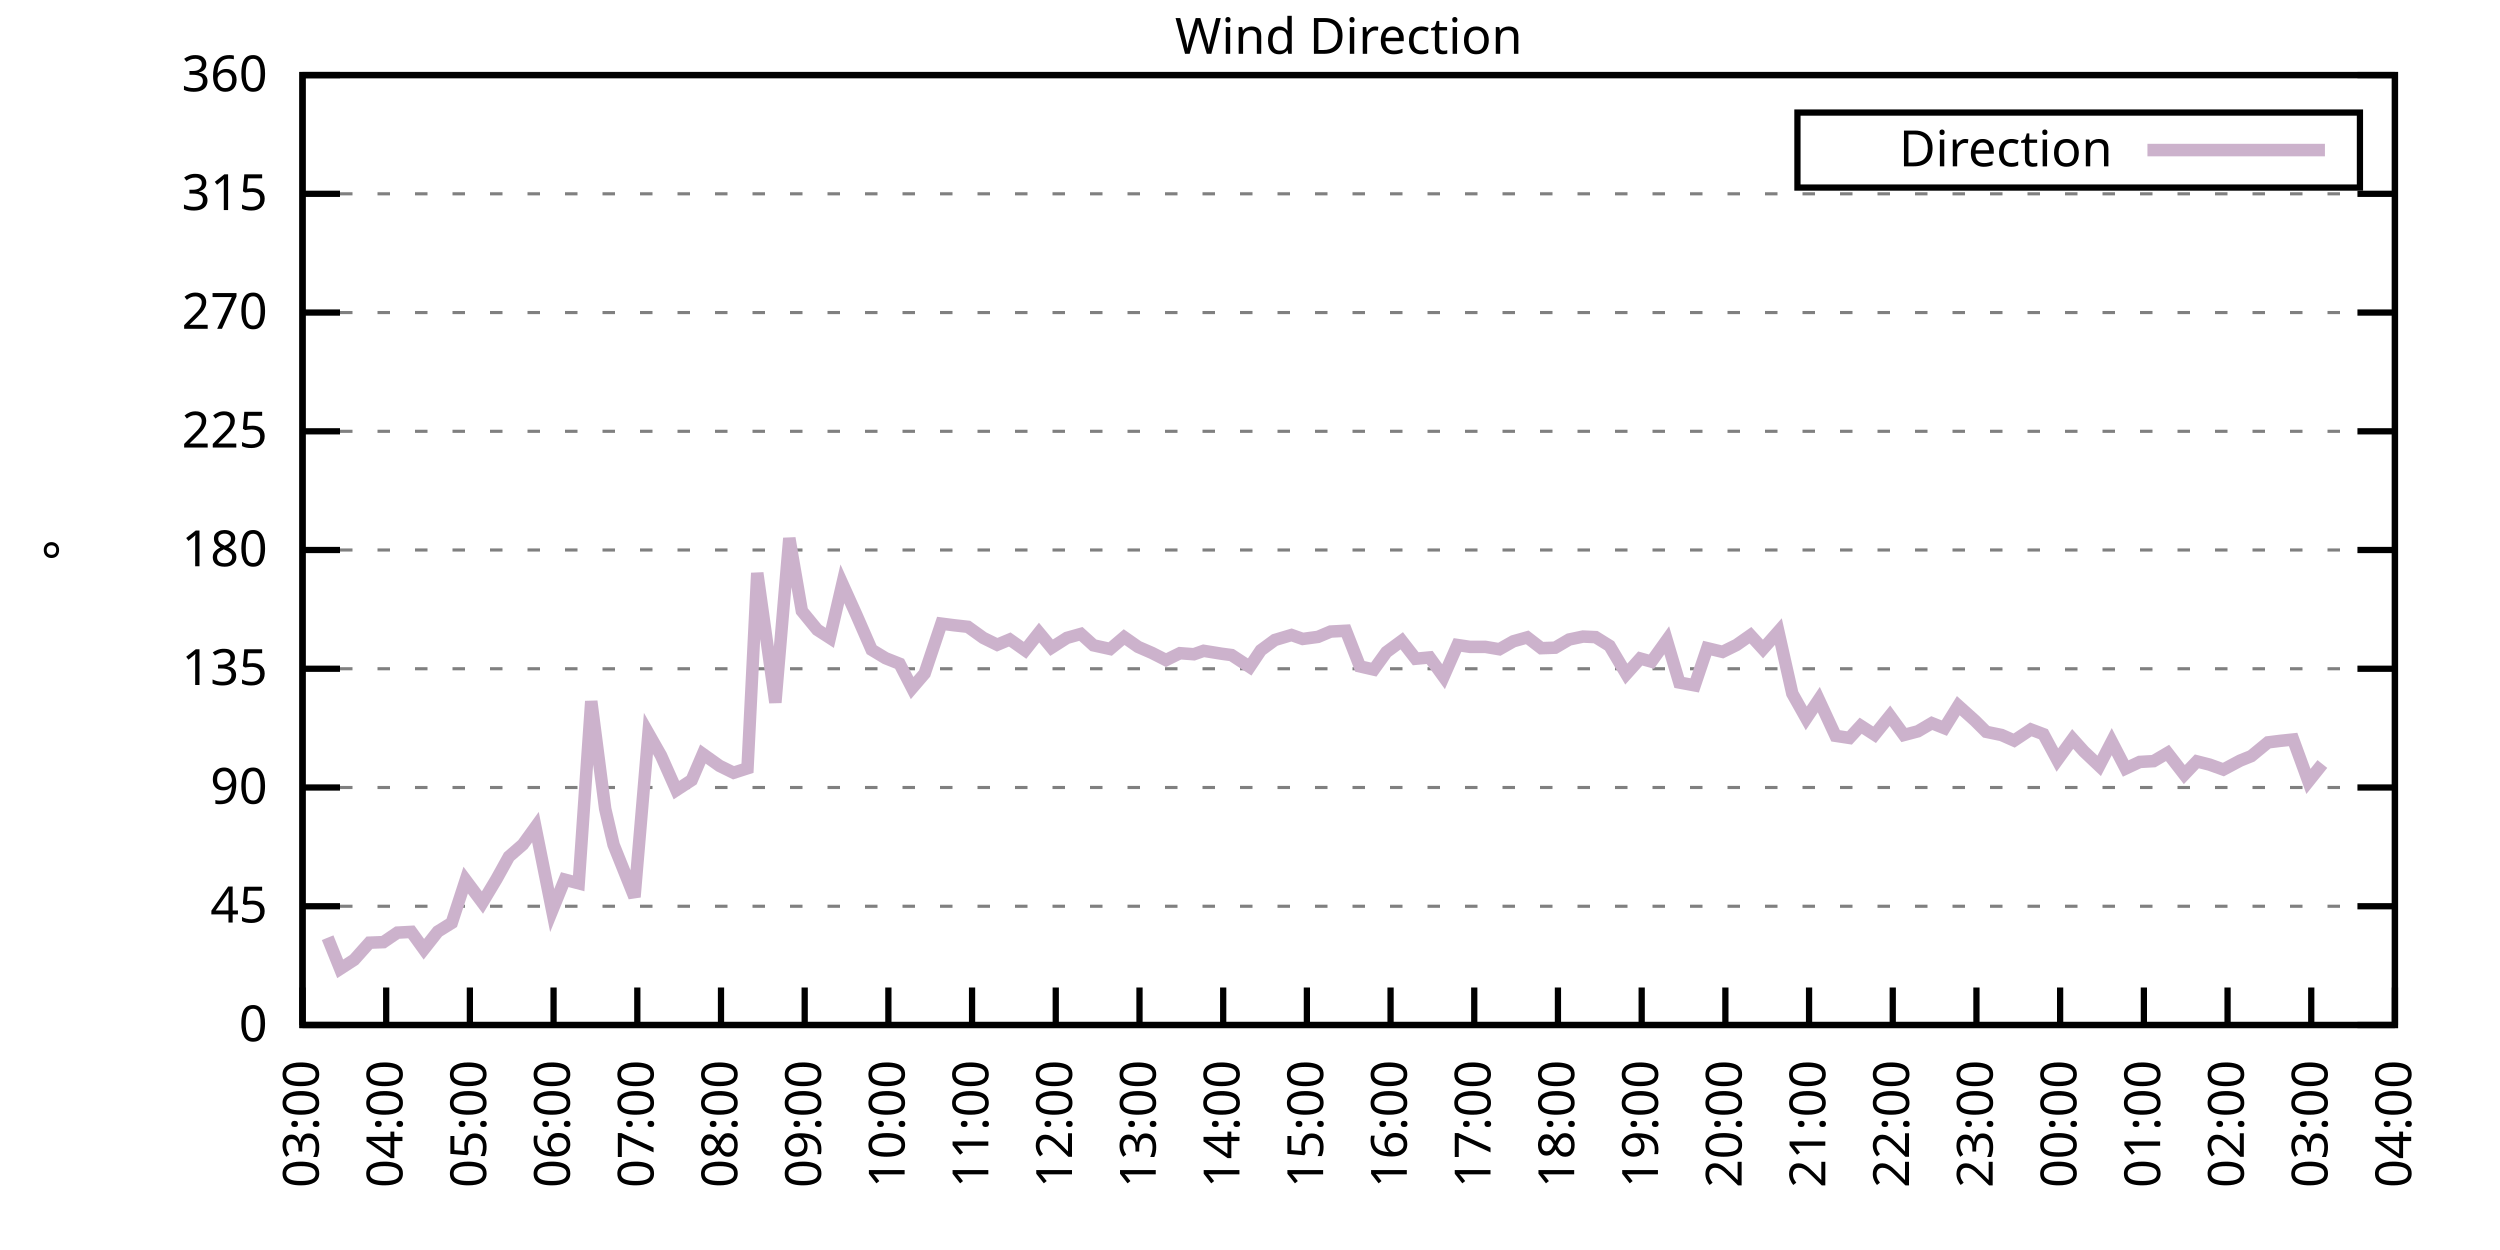
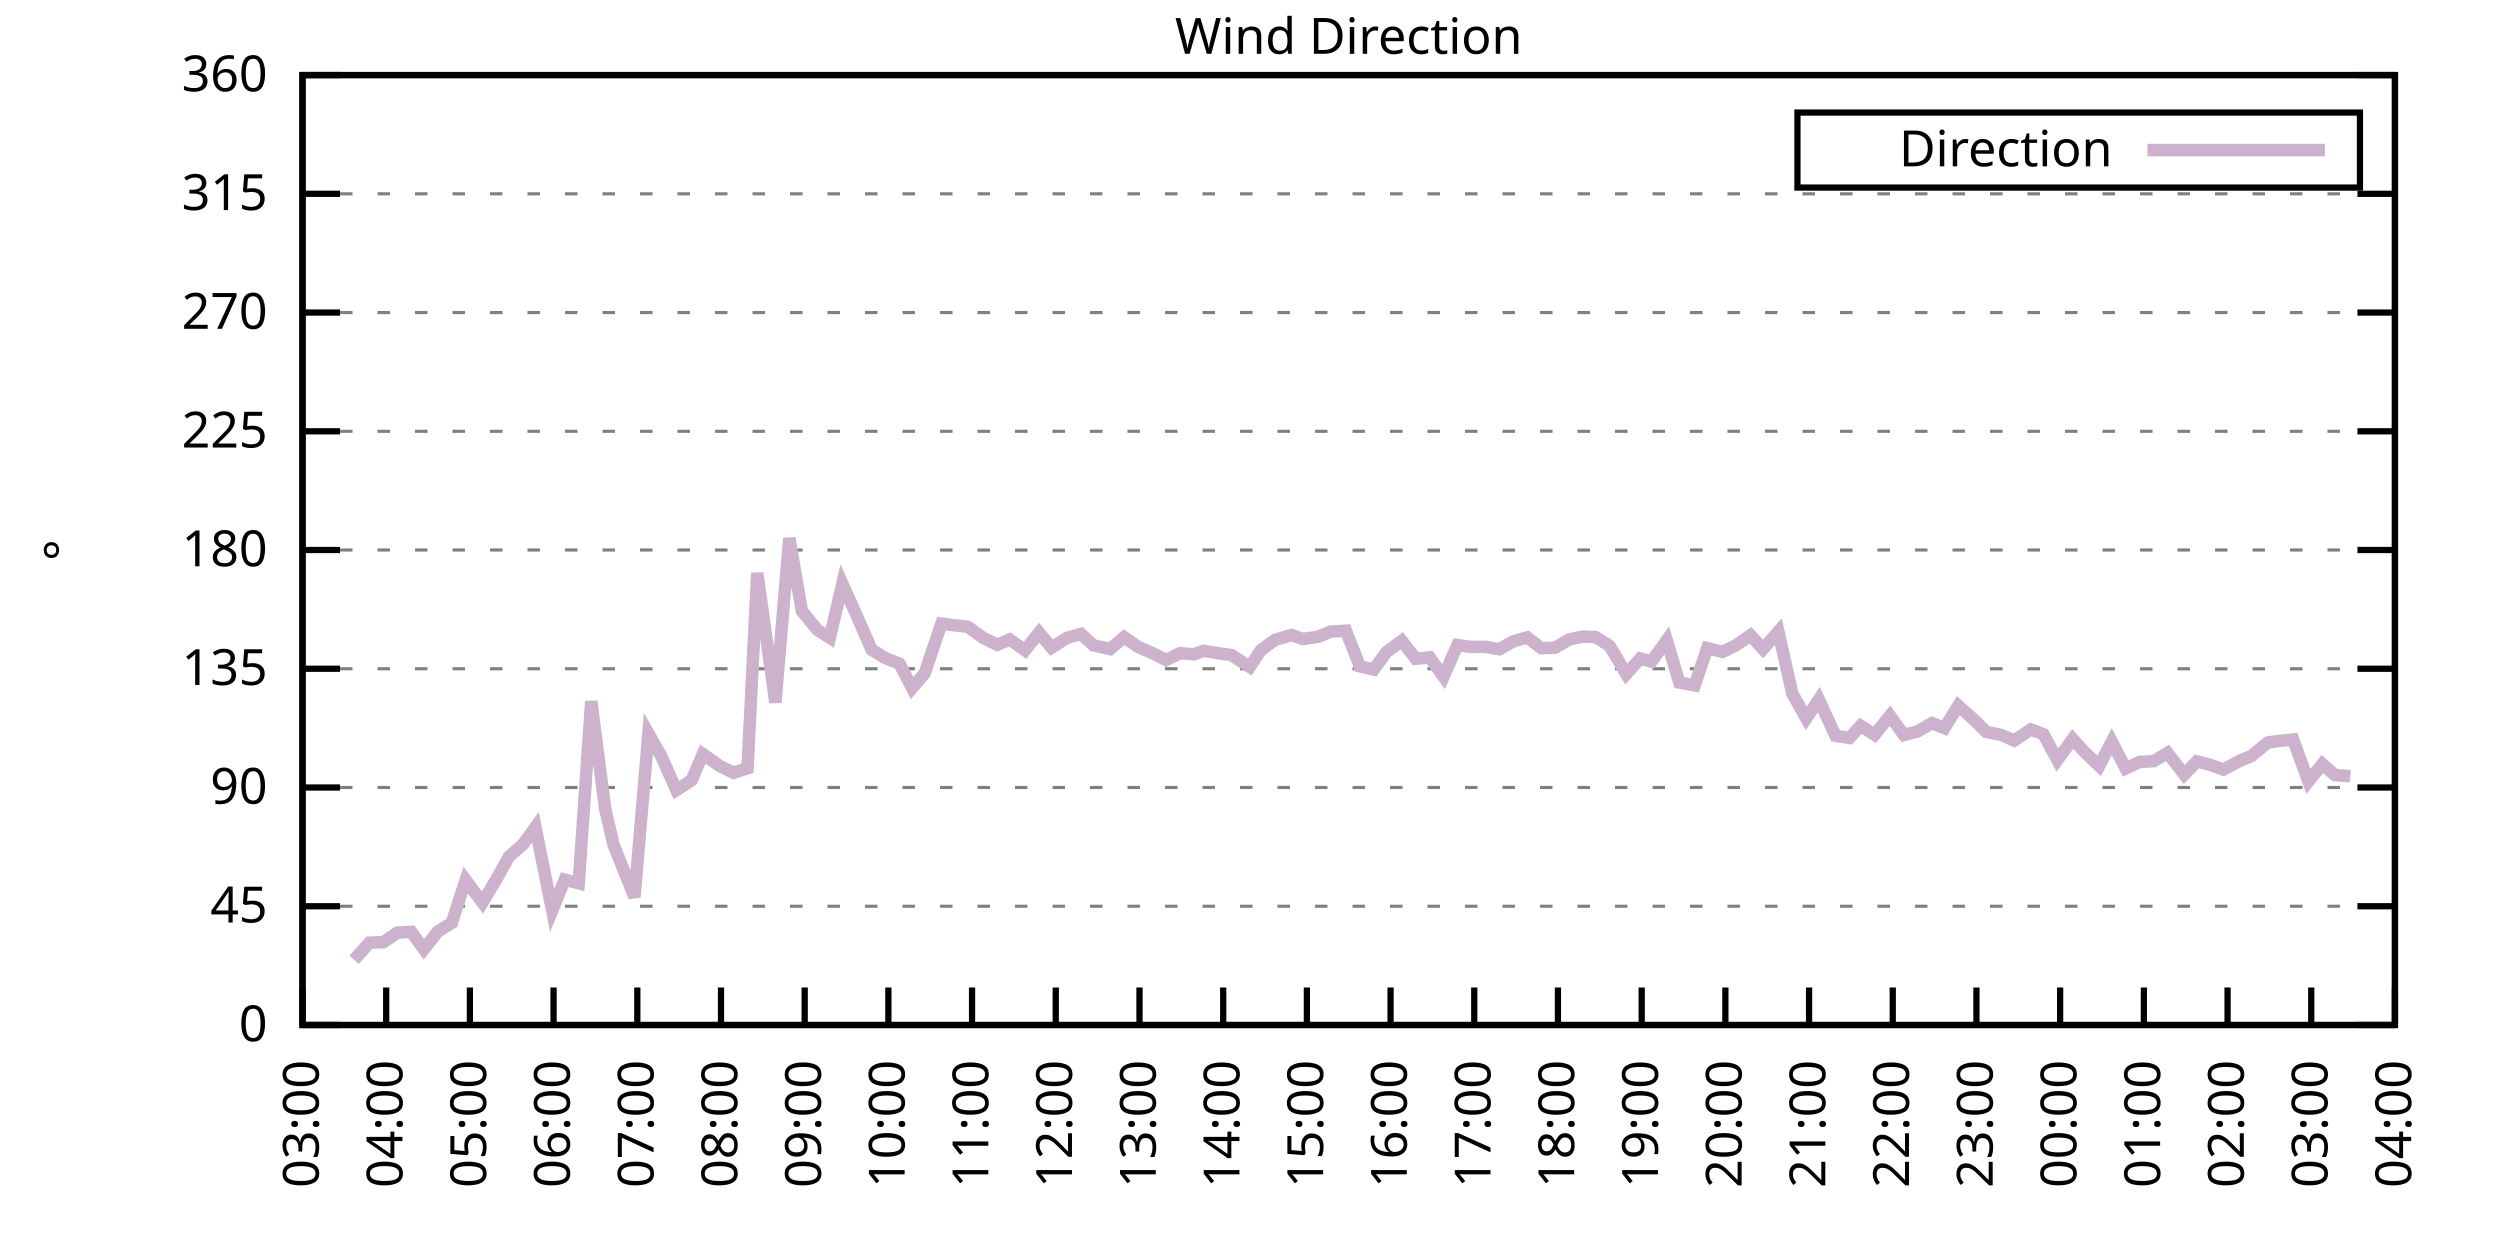
<svg xmlns="http://www.w3.org/2000/svg" xmlns:xlink="http://www.w3.org/1999/xlink" width="400" height="200" viewBox="0 0 400 200">
  <g id="gnuplot_canvas">
    <rect x="0" y="0" width="400" height="200" fill="none" />
    <defs>
      <circle id="gpDot" r="0.5" stroke-width="0.5" stroke="currentColor" />
      <path id="gpPt0" stroke-width="0.333" stroke="currentColor" d="M-1,0 h2 M0,-1 v2" />
      <path id="gpPt1" stroke-width="0.333" stroke="currentColor" d="M-1,-1 L1,1 M1,-1 L-1,1" />
      <path id="gpPt2" stroke-width="0.333" stroke="currentColor" d="M-1,0 L1,0 M0,-1 L0,1 M-1,-1 L1,1 M-1,1 L1,-1" />
      <rect id="gpPt3" stroke-width="0.333" stroke="currentColor" x="-1" y="-1" width="2" height="2" />
      <rect id="gpPt4" stroke-width="0.333" stroke="currentColor" fill="currentColor" x="-1" y="-1" width="2" height="2" />
      <circle id="gpPt5" stroke-width="0.333" stroke="currentColor" cx="0" cy="0" r="1" />
      <use xlink:href="#gpPt5" id="gpPt6" fill="currentColor" stroke="none" />
      <path id="gpPt7" stroke-width="0.333" stroke="currentColor" d="M0,-1.33 L-1.33,0.67 L1.33,0.67 z" />
      <use xlink:href="#gpPt7" id="gpPt8" fill="currentColor" stroke="none" />
      <use xlink:href="#gpPt7" id="gpPt9" stroke="currentColor" transform="rotate(180)" />
      <use xlink:href="#gpPt9" id="gpPt10" fill="currentColor" stroke="none" />
      <use xlink:href="#gpPt3" id="gpPt11" stroke="currentColor" transform="rotate(45)" />
      <use xlink:href="#gpPt11" id="gpPt12" fill="currentColor" stroke="none" />
      <path id="gpPt13" stroke-width="0.333" stroke="currentColor" d="M0,1.330 L1.265,0.411 L0.782,-1.067 L-0.782,-1.076 L-1.265,0.411 z" />
      <use xlink:href="#gpPt13" id="gpPt14" fill="currentColor" stroke="none" />
      <filter id="textbox" filterUnits="objectBoundingBox" x="0" y="0" height="1" width="1">
        <feFlood flood-color="white" flood-opacity="1" result="bgnd" />
        <feComposite in="SourceGraphic" in2="bgnd" operator="atop" />
      </filter>
      <filter id="greybox" filterUnits="objectBoundingBox" x="0" y="0" height="1" width="1">
        <feFlood flood-color="lightgrey" flood-opacity="1" result="grey" />
        <feComposite in="SourceGraphic" in2="grey" operator="atop" />
      </filter>
    </defs>
    <g fill="none" color="white" stroke="currentColor" stroke-width="1.00" stroke-linecap="butt" stroke-linejoin="miter">
</g>
    <g fill="none" color="black" stroke="currentColor" stroke-width="1.00" stroke-linecap="butt" stroke-linejoin="miter">
      <g stroke="none" shape-rendering="crispEdges">
        <polygon fill="rgb(255, 255, 255)" points="48.40,164.00 383.18,164.00 383.18,12.02 48.40,12.02 " />
      </g>
    </g>
    <g fill="none" color="black" stroke="currentColor" stroke-width="1.00" stroke-linecap="butt" stroke-linejoin="miter">
</g>
    <g fill="none" color="black" stroke="black" stroke-width="0.50" stroke-linecap="butt" stroke-linejoin="miter">
</g>
    <g fill="none" color="gray" stroke="currentColor" stroke-width="0.50" stroke-linecap="butt" stroke-linejoin="miter">
      <path stroke="gray" stroke-dasharray="2,4" class="gridline" d="M48.40,164.00 L383.19,164.00  " />
    </g>
    <g fill="none" color="gray" stroke="gray" stroke-width="1.00" stroke-linecap="butt" stroke-linejoin="miter">
</g>
    <g fill="none" color="black" stroke="currentColor" stroke-width="1.00" stroke-linecap="butt" stroke-linejoin="miter">
      <path stroke="black" d="M48.40,164.00 L54.40,164.00 M383.19,164.00 L377.19,164.00  " />
      <g transform="translate(42.80,166.60)" stroke="none" fill="black" font-family="Sans" font-size="8.00" text-anchor="end">
        <text>
          <tspan font-family="Sans"> 0</tspan>
        </text>
      </g>
    </g>
    <g fill="none" color="black" stroke="currentColor" stroke-width="1.00" stroke-linecap="butt" stroke-linejoin="miter">
</g>
    <g fill="none" color="black" stroke="black" stroke-width="0.50" stroke-linecap="butt" stroke-linejoin="miter">
</g>
    <g fill="none" color="gray" stroke="currentColor" stroke-width="0.50" stroke-linecap="butt" stroke-linejoin="miter">
      <path stroke="gray" stroke-dasharray="2,4" class="gridline" d="M48.40,145.00 L383.19,145.00  " />
    </g>
    <g fill="none" color="gray" stroke="gray" stroke-width="1.00" stroke-linecap="butt" stroke-linejoin="miter">
</g>
    <g fill="none" color="black" stroke="currentColor" stroke-width="1.00" stroke-linecap="butt" stroke-linejoin="miter">
      <path stroke="black" d="M48.40,145.00 L54.40,145.00 M383.19,145.00 L377.19,145.00  " />
      <g transform="translate(42.80,147.60)" stroke="none" fill="black" font-family="Sans" font-size="8.00" text-anchor="end">
        <text>
          <tspan font-family="Sans"> 45</tspan>
        </text>
      </g>
    </g>
    <g fill="none" color="black" stroke="currentColor" stroke-width="1.00" stroke-linecap="butt" stroke-linejoin="miter">
</g>
    <g fill="none" color="black" stroke="black" stroke-width="0.50" stroke-linecap="butt" stroke-linejoin="miter">
</g>
    <g fill="none" color="gray" stroke="currentColor" stroke-width="0.50" stroke-linecap="butt" stroke-linejoin="miter">
      <path stroke="gray" stroke-dasharray="2,4" class="gridline" d="M48.40,126.00 L383.19,126.00  " />
    </g>
    <g fill="none" color="gray" stroke="gray" stroke-width="1.00" stroke-linecap="butt" stroke-linejoin="miter">
</g>
    <g fill="none" color="black" stroke="currentColor" stroke-width="1.00" stroke-linecap="butt" stroke-linejoin="miter">
      <path stroke="black" d="M48.40,126.00 L54.40,126.00 M383.19,126.00 L377.19,126.00  " />
      <g transform="translate(42.80,128.60)" stroke="none" fill="black" font-family="Sans" font-size="8.00" text-anchor="end">
        <text>
          <tspan font-family="Sans"> 90</tspan>
        </text>
      </g>
    </g>
    <g fill="none" color="black" stroke="currentColor" stroke-width="1.00" stroke-linecap="butt" stroke-linejoin="miter">
</g>
    <g fill="none" color="black" stroke="black" stroke-width="0.50" stroke-linecap="butt" stroke-linejoin="miter">
</g>
    <g fill="none" color="gray" stroke="currentColor" stroke-width="0.50" stroke-linecap="butt" stroke-linejoin="miter">
      <path stroke="gray" stroke-dasharray="2,4" class="gridline" d="M48.40,107.00 L383.19,107.00  " />
    </g>
    <g fill="none" color="gray" stroke="gray" stroke-width="1.00" stroke-linecap="butt" stroke-linejoin="miter">
</g>
    <g fill="none" color="black" stroke="currentColor" stroke-width="1.00" stroke-linecap="butt" stroke-linejoin="miter">
      <path stroke="black" d="M48.40,107.00 L54.40,107.00 M383.19,107.00 L377.19,107.00  " />
      <g transform="translate(42.80,109.60)" stroke="none" fill="black" font-family="Sans" font-size="8.00" text-anchor="end">
        <text>
          <tspan font-family="Sans"> 135</tspan>
        </text>
      </g>
    </g>
    <g fill="none" color="black" stroke="currentColor" stroke-width="1.00" stroke-linecap="butt" stroke-linejoin="miter">
</g>
    <g fill="none" color="black" stroke="black" stroke-width="0.50" stroke-linecap="butt" stroke-linejoin="miter">
</g>
    <g fill="none" color="gray" stroke="currentColor" stroke-width="0.50" stroke-linecap="butt" stroke-linejoin="miter">
      <path stroke="gray" stroke-dasharray="2,4" class="gridline" d="M48.40,88.00 L383.19,88.00  " />
    </g>
    <g fill="none" color="gray" stroke="gray" stroke-width="1.00" stroke-linecap="butt" stroke-linejoin="miter">
</g>
    <g fill="none" color="black" stroke="currentColor" stroke-width="1.00" stroke-linecap="butt" stroke-linejoin="miter">
      <path stroke="black" d="M48.40,88.00 L54.40,88.00 M383.19,88.00 L377.19,88.00  " />
      <g transform="translate(42.80,90.60)" stroke="none" fill="black" font-family="Sans" font-size="8.00" text-anchor="end">
        <text>
          <tspan font-family="Sans"> 180</tspan>
        </text>
      </g>
    </g>
    <g fill="none" color="black" stroke="currentColor" stroke-width="1.00" stroke-linecap="butt" stroke-linejoin="miter">
</g>
    <g fill="none" color="black" stroke="black" stroke-width="0.50" stroke-linecap="butt" stroke-linejoin="miter">
</g>
    <g fill="none" color="gray" stroke="currentColor" stroke-width="0.50" stroke-linecap="butt" stroke-linejoin="miter">
      <path stroke="gray" stroke-dasharray="2,4" class="gridline" d="M48.40,69.01 L383.19,69.01  " />
    </g>
    <g fill="none" color="gray" stroke="gray" stroke-width="1.00" stroke-linecap="butt" stroke-linejoin="miter">
</g>
    <g fill="none" color="black" stroke="currentColor" stroke-width="1.00" stroke-linecap="butt" stroke-linejoin="miter">
      <path stroke="black" d="M48.40,69.01 L54.40,69.01 M383.19,69.01 L377.19,69.01  " />
      <g transform="translate(42.80,71.61)" stroke="none" fill="black" font-family="Sans" font-size="8.00" text-anchor="end">
        <text>
          <tspan font-family="Sans"> 225</tspan>
        </text>
      </g>
    </g>
    <g fill="none" color="black" stroke="currentColor" stroke-width="1.00" stroke-linecap="butt" stroke-linejoin="miter">
</g>
    <g fill="none" color="black" stroke="black" stroke-width="0.50" stroke-linecap="butt" stroke-linejoin="miter">
</g>
    <g fill="none" color="gray" stroke="currentColor" stroke-width="0.50" stroke-linecap="butt" stroke-linejoin="miter">
      <path stroke="gray" stroke-dasharray="2,4" class="gridline" d="M48.40,50.01 L383.19,50.01  " />
    </g>
    <g fill="none" color="gray" stroke="gray" stroke-width="1.00" stroke-linecap="butt" stroke-linejoin="miter">
</g>
    <g fill="none" color="black" stroke="currentColor" stroke-width="1.00" stroke-linecap="butt" stroke-linejoin="miter">
      <path stroke="black" d="M48.40,50.01 L54.40,50.01 M383.19,50.01 L377.19,50.01  " />
      <g transform="translate(42.80,52.61)" stroke="none" fill="black" font-family="Sans" font-size="8.00" text-anchor="end">
        <text>
          <tspan font-family="Sans"> 270</tspan>
        </text>
      </g>
    </g>
    <g fill="none" color="black" stroke="currentColor" stroke-width="1.00" stroke-linecap="butt" stroke-linejoin="miter">
</g>
    <g fill="none" color="black" stroke="black" stroke-width="0.50" stroke-linecap="butt" stroke-linejoin="miter">
</g>
    <g fill="none" color="gray" stroke="currentColor" stroke-width="0.50" stroke-linecap="butt" stroke-linejoin="miter">
      <path stroke="gray" stroke-dasharray="2,4" class="gridline" d="M48.40,31.01 L383.19,31.01  " />
    </g>
    <g fill="none" color="gray" stroke="gray" stroke-width="1.00" stroke-linecap="butt" stroke-linejoin="miter">
</g>
    <g fill="none" color="black" stroke="currentColor" stroke-width="1.00" stroke-linecap="butt" stroke-linejoin="miter">
      <path stroke="black" d="M48.40,31.01 L54.40,31.01 M383.19,31.01 L377.19,31.01  " />
      <g transform="translate(42.80,33.61)" stroke="none" fill="black" font-family="Sans" font-size="8.00" text-anchor="end">
        <text>
          <tspan font-family="Sans"> 315</tspan>
        </text>
      </g>
    </g>
    <g fill="none" color="black" stroke="currentColor" stroke-width="1.00" stroke-linecap="butt" stroke-linejoin="miter">
</g>
    <g fill="none" color="black" stroke="black" stroke-width="0.50" stroke-linecap="butt" stroke-linejoin="miter">
</g>
    <g fill="none" color="gray" stroke="currentColor" stroke-width="0.50" stroke-linecap="butt" stroke-linejoin="miter">
      <path stroke="gray" stroke-dasharray="2,4" class="gridline" d="M48.40,12.01 L383.19,12.01  " />
    </g>
    <g fill="none" color="gray" stroke="gray" stroke-width="1.00" stroke-linecap="butt" stroke-linejoin="miter">
</g>
    <g fill="none" color="black" stroke="currentColor" stroke-width="1.00" stroke-linecap="butt" stroke-linejoin="miter">
      <path stroke="black" d="M48.40,12.01 L54.40,12.01 M383.19,12.01 L377.19,12.01  " />
      <g transform="translate(42.80,14.61)" stroke="none" fill="black" font-family="Sans" font-size="8.00" text-anchor="end">
        <text>
          <tspan font-family="Sans"> 360</tspan>
        </text>
      </g>
    </g>
    <g fill="none" color="black" stroke="currentColor" stroke-width="1.00" stroke-linecap="butt" stroke-linejoin="miter">
      <path stroke="black" d="M48.40,164.00 L48.40,158.00  " />
      <g transform="translate(51.00,169.60) rotate(270.00)" stroke="none" fill="black" font-family="Sans" font-size="8.00" text-anchor="end">
        <text>
          <tspan font-family="Sans">03:00</tspan>
        </text>
      </g>
    </g>
    <g fill="none" color="black" stroke="currentColor" stroke-width="1.00" stroke-linecap="butt" stroke-linejoin="miter">
      <path stroke="black" d="M61.79,164.00 L61.79,158.00  " />
      <g transform="translate(64.39,169.60) rotate(270.00)" stroke="none" fill="black" font-family="Sans" font-size="8.00" text-anchor="end">
        <text>
          <tspan font-family="Sans">04:00</tspan>
        </text>
      </g>
    </g>
    <g fill="none" color="black" stroke="currentColor" stroke-width="1.00" stroke-linecap="butt" stroke-linejoin="miter">
      <path stroke="black" d="M75.18,164.00 L75.18,158.00  " />
      <g transform="translate(77.78,169.60) rotate(270.00)" stroke="none" fill="black" font-family="Sans" font-size="8.00" text-anchor="end">
        <text>
          <tspan font-family="Sans">05:00</tspan>
        </text>
      </g>
    </g>
    <g fill="none" color="black" stroke="currentColor" stroke-width="1.00" stroke-linecap="butt" stroke-linejoin="miter">
      <path stroke="black" d="M88.57,164.00 L88.57,158.00  " />
      <g transform="translate(91.17,169.60) rotate(270.00)" stroke="none" fill="black" font-family="Sans" font-size="8.00" text-anchor="end">
        <text>
          <tspan font-family="Sans">06:00</tspan>
        </text>
      </g>
    </g>
    <g fill="none" color="black" stroke="currentColor" stroke-width="1.00" stroke-linecap="butt" stroke-linejoin="miter">
      <path stroke="black" d="M101.97,164.00 L101.97,158.00  " />
      <g transform="translate(104.57,169.60) rotate(270.00)" stroke="none" fill="black" font-family="Sans" font-size="8.00" text-anchor="end">
        <text>
          <tspan font-family="Sans">07:00</tspan>
        </text>
      </g>
    </g>
    <g fill="none" color="black" stroke="currentColor" stroke-width="1.00" stroke-linecap="butt" stroke-linejoin="miter">
      <path stroke="black" d="M115.36,164.00 L115.36,158.00  " />
      <g transform="translate(117.96,169.60) rotate(270.00)" stroke="none" fill="black" font-family="Sans" font-size="8.00" text-anchor="end">
        <text>
          <tspan font-family="Sans">08:00</tspan>
        </text>
      </g>
    </g>
    <g fill="none" color="black" stroke="currentColor" stroke-width="1.00" stroke-linecap="butt" stroke-linejoin="miter">
      <path stroke="black" d="M128.75,164.00 L128.75,158.00  " />
      <g transform="translate(131.35,169.60) rotate(270.00)" stroke="none" fill="black" font-family="Sans" font-size="8.00" text-anchor="end">
        <text>
          <tspan font-family="Sans">09:00</tspan>
        </text>
      </g>
    </g>
    <g fill="none" color="black" stroke="currentColor" stroke-width="1.00" stroke-linecap="butt" stroke-linejoin="miter">
      <path stroke="black" d="M142.14,164.00 L142.14,158.00  " />
      <g transform="translate(144.74,169.60) rotate(270.00)" stroke="none" fill="black" font-family="Sans" font-size="8.00" text-anchor="end">
        <text>
          <tspan font-family="Sans">10:00</tspan>
        </text>
      </g>
    </g>
    <g fill="none" color="black" stroke="currentColor" stroke-width="1.00" stroke-linecap="butt" stroke-linejoin="miter">
      <path stroke="black" d="M155.53,164.00 L155.53,158.00  " />
      <g transform="translate(158.13,169.60) rotate(270.00)" stroke="none" fill="black" font-family="Sans" font-size="8.00" text-anchor="end">
        <text>
          <tspan font-family="Sans">11:00</tspan>
        </text>
      </g>
    </g>
    <g fill="none" color="black" stroke="currentColor" stroke-width="1.00" stroke-linecap="butt" stroke-linejoin="miter">
      <path stroke="black" d="M168.92,164.00 L168.92,158.00  " />
      <g transform="translate(171.52,169.60) rotate(270.00)" stroke="none" fill="black" font-family="Sans" font-size="8.00" text-anchor="end">
        <text>
          <tspan font-family="Sans">12:00</tspan>
        </text>
      </g>
    </g>
    <g fill="none" color="black" stroke="currentColor" stroke-width="1.00" stroke-linecap="butt" stroke-linejoin="miter">
      <path stroke="black" d="M182.32,164.00 L182.32,158.00  " />
      <g transform="translate(184.92,169.60) rotate(270.00)" stroke="none" fill="black" font-family="Sans" font-size="8.00" text-anchor="end">
        <text>
          <tspan font-family="Sans">13:00</tspan>
        </text>
      </g>
    </g>
    <g fill="none" color="black" stroke="currentColor" stroke-width="1.00" stroke-linecap="butt" stroke-linejoin="miter">
      <path stroke="black" d="M195.71,164.00 L195.71,158.00  " />
      <g transform="translate(198.31,169.60) rotate(270.00)" stroke="none" fill="black" font-family="Sans" font-size="8.00" text-anchor="end">
        <text>
          <tspan font-family="Sans">14:00</tspan>
        </text>
      </g>
    </g>
    <g fill="none" color="black" stroke="currentColor" stroke-width="1.00" stroke-linecap="butt" stroke-linejoin="miter">
      <path stroke="black" d="M209.10,164.00 L209.10,158.00  " />
      <g transform="translate(211.70,169.60) rotate(270.00)" stroke="none" fill="black" font-family="Sans" font-size="8.00" text-anchor="end">
        <text>
          <tspan font-family="Sans">15:00</tspan>
        </text>
      </g>
    </g>
    <g fill="none" color="black" stroke="currentColor" stroke-width="1.00" stroke-linecap="butt" stroke-linejoin="miter">
      <path stroke="black" d="M222.49,164.00 L222.49,158.00  " />
      <g transform="translate(225.09,169.60) rotate(270.00)" stroke="none" fill="black" font-family="Sans" font-size="8.00" text-anchor="end">
        <text>
          <tspan font-family="Sans">16:00</tspan>
        </text>
      </g>
    </g>
    <g fill="none" color="black" stroke="currentColor" stroke-width="1.00" stroke-linecap="butt" stroke-linejoin="miter">
      <path stroke="black" d="M235.88,164.00 L235.88,158.00  " />
      <g transform="translate(238.48,169.60) rotate(270.00)" stroke="none" fill="black" font-family="Sans" font-size="8.00" text-anchor="end">
        <text>
          <tspan font-family="Sans">17:00</tspan>
        </text>
      </g>
    </g>
    <g fill="none" color="black" stroke="currentColor" stroke-width="1.00" stroke-linecap="butt" stroke-linejoin="miter">
      <path stroke="black" d="M249.27,164.00 L249.27,158.00  " />
      <g transform="translate(251.87,169.60) rotate(270.00)" stroke="none" fill="black" font-family="Sans" font-size="8.00" text-anchor="end">
        <text>
          <tspan font-family="Sans">18:00</tspan>
        </text>
      </g>
    </g>
    <g fill="none" color="black" stroke="currentColor" stroke-width="1.00" stroke-linecap="butt" stroke-linejoin="miter">
      <path stroke="black" d="M262.67,164.00 L262.67,158.00  " />
      <g transform="translate(265.27,169.60) rotate(270.00)" stroke="none" fill="black" font-family="Sans" font-size="8.00" text-anchor="end">
        <text>
          <tspan font-family="Sans">19:00</tspan>
        </text>
      </g>
    </g>
    <g fill="none" color="black" stroke="currentColor" stroke-width="1.00" stroke-linecap="butt" stroke-linejoin="miter">
      <path stroke="black" d="M276.06,164.00 L276.06,158.00  " />
      <g transform="translate(278.66,169.60) rotate(270.00)" stroke="none" fill="black" font-family="Sans" font-size="8.00" text-anchor="end">
        <text>
          <tspan font-family="Sans">20:00</tspan>
        </text>
      </g>
    </g>
    <g fill="none" color="black" stroke="currentColor" stroke-width="1.00" stroke-linecap="butt" stroke-linejoin="miter">
      <path stroke="black" d="M289.45,164.00 L289.45,158.00  " />
      <g transform="translate(292.05,169.60) rotate(270.00)" stroke="none" fill="black" font-family="Sans" font-size="8.00" text-anchor="end">
        <text>
          <tspan font-family="Sans">21:00</tspan>
        </text>
      </g>
    </g>
    <g fill="none" color="black" stroke="currentColor" stroke-width="1.00" stroke-linecap="butt" stroke-linejoin="miter">
      <path stroke="black" d="M302.84,164.00 L302.84,158.00  " />
      <g transform="translate(305.44,169.60) rotate(270.00)" stroke="none" fill="black" font-family="Sans" font-size="8.00" text-anchor="end">
        <text>
          <tspan font-family="Sans">22:00</tspan>
        </text>
      </g>
    </g>
    <g fill="none" color="black" stroke="currentColor" stroke-width="1.00" stroke-linecap="butt" stroke-linejoin="miter">
      <path stroke="black" d="M316.23,164.00 L316.23,158.00  " />
      <g transform="translate(318.83,169.60) rotate(270.00)" stroke="none" fill="black" font-family="Sans" font-size="8.00" text-anchor="end">
        <text>
          <tspan font-family="Sans">23:00</tspan>
        </text>
      </g>
    </g>
    <g fill="none" color="black" stroke="currentColor" stroke-width="1.00" stroke-linecap="butt" stroke-linejoin="miter">
      <path stroke="black" d="M329.62,164.00 L329.62,158.00  " />
      <g transform="translate(332.22,169.60) rotate(270.00)" stroke="none" fill="black" font-family="Sans" font-size="8.00" text-anchor="end">
        <text>
          <tspan font-family="Sans">00:00</tspan>
        </text>
      </g>
    </g>
    <g fill="none" color="black" stroke="currentColor" stroke-width="1.00" stroke-linecap="butt" stroke-linejoin="miter">
      <path stroke="black" d="M343.02,164.00 L343.02,158.00  " />
      <g transform="translate(345.62,169.60) rotate(270.00)" stroke="none" fill="black" font-family="Sans" font-size="8.00" text-anchor="end">
        <text>
          <tspan font-family="Sans">01:00</tspan>
        </text>
      </g>
    </g>
    <g fill="none" color="black" stroke="currentColor" stroke-width="1.00" stroke-linecap="butt" stroke-linejoin="miter">
      <path stroke="black" d="M356.41,164.00 L356.41,158.00  " />
      <g transform="translate(359.01,169.60) rotate(270.00)" stroke="none" fill="black" font-family="Sans" font-size="8.00" text-anchor="end">
        <text>
          <tspan font-family="Sans">02:00</tspan>
        </text>
      </g>
    </g>
    <g fill="none" color="black" stroke="currentColor" stroke-width="1.00" stroke-linecap="butt" stroke-linejoin="miter">
      <path stroke="black" d="M369.80,164.00 L369.80,158.00  " />
      <g transform="translate(372.40,169.60) rotate(270.00)" stroke="none" fill="black" font-family="Sans" font-size="8.00" text-anchor="end">
        <text>
          <tspan font-family="Sans">03:00</tspan>
        </text>
      </g>
    </g>
    <g fill="none" color="black" stroke="currentColor" stroke-width="1.00" stroke-linecap="butt" stroke-linejoin="miter">
      <path stroke="black" d="M383.19,164.00 L383.19,158.00  " />
      <g transform="translate(385.79,169.60) rotate(270.00)" stroke="none" fill="black" font-family="Sans" font-size="8.00" text-anchor="end">
        <text>
          <tspan font-family="Sans">04:00</tspan>
        </text>
      </g>
    </g>
    <g fill="none" color="black" stroke="currentColor" stroke-width="1.00" stroke-linecap="butt" stroke-linejoin="miter">
</g>
    <g fill="none" color="black" stroke="currentColor" stroke-width="1.00" stroke-linecap="butt" stroke-linejoin="miter">
      <path stroke="black" d="M48.40,12.01 L48.40,164.00 L383.19,164.00 L383.19,12.01 L48.40,12.01 Z  " />
    </g>
    <g fill="none" color="black" stroke="currentColor" stroke-width="1.00" stroke-linecap="butt" stroke-linejoin="miter">
</g>
    <g fill="none" color="black" stroke="currentColor" stroke-width="1.00" stroke-linecap="butt" stroke-linejoin="miter">
      <path stroke="black" d="M287.59,30.01 L287.59,18.01 L377.59,18.01 L377.59,30.01 L287.59,30.01 Z  " />
    </g>
    <g id="Wind_direction_plot_1">
      <g fill="none" color="white" stroke="black" stroke-width="2.00" stroke-linecap="butt" stroke-linejoin="miter">
</g>
      <g fill="none" color="black" stroke="currentColor" stroke-width="2.00" stroke-linecap="butt" stroke-linejoin="miter">
        <g transform="translate(337.99,26.61)" stroke="none" fill="black" font-family="Sans" font-size="8.00" text-anchor="end">
          <text>
            <tspan font-family="Sans">Direction</tspan>
          </text>
        </g>
      </g>
      <g fill="none" color="black" stroke="currentColor" stroke-width="2.00" stroke-linecap="butt" stroke-linejoin="miter">
-         <path stroke="rgb(204, 178, 204)" d="M343.59,24.01 L371.99,24.01 M52.42,150.03 L54.43,155.01 L56.66,153.57 L59.11,150.83 L61.35,150.74 L63.58,149.22   L65.81,149.10 L67.82,151.88 L70.05,149.05 L72.28,147.66 L74.51,140.82 L77.19,144.41 L79.42,140.69 L81.43,137.06   L83.66,135.12 L85.67,132.34 L88.35,145.68 L90.36,140.74 L92.59,141.33 L94.60,112.20 L96.83,129.42 L98.17,135.16   L101.52,143.52 L103.75,117.35 L105.76,120.89 L108.22,126.42 L110.67,124.82 L112.46,120.64 L115.13,122.54 L117.37,123.64   L119.60,122.92 L121.16,91.68 L124.06,112.41 L126.29,86.11 L128.30,97.76 L130.76,100.76 L132.77,102.06 L134.78,93.41   L137.01,98.35 L139.46,103.96 L141.69,105.31 L143.93,106.20 L145.94,110.09 L147.94,107.76 L150.62,99.78 L152.63,100.04   L154.86,100.29 L157.32,102.06 L159.55,103.16 L161.56,102.32 L164.01,104.05 L166.25,101.22 L168.25,103.63 L170.71,102.06   L172.94,101.43 L174.95,103.25 L177.63,103.84 L179.86,101.94 L182.09,103.50 L184.32,104.47 L186.56,105.61 L188.79,104.51   L191.02,104.68 L192.58,104.13 L195.48,104.60 L197.05,104.81 L199.95,106.71 L201.73,104.05 L203.97,102.40 L206.64,101.60   L208.43,102.23 L210.88,101.90 L212.89,101.05 L215.35,100.92 L217.58,106.62 L219.81,107.13 L221.82,104.34 L224.28,102.53   L226.51,105.40 L228.74,105.19 L230.97,108.27 L233.20,103.20 L235.21,103.50 L237.67,103.50 L239.90,103.88 L242.13,102.61   L244.36,101.98 L246.60,103.71 L248.83,103.63 L251.06,102.32 L253.29,101.85 L255.30,101.94 L257.53,103.33 L260.21,107.85   L262.44,105.36 L264.23,105.86 L266.68,102.44 L268.69,109.20 L271.15,109.66 L273.16,103.71 L275.61,104.30 L277.84,103.20   L280.07,101.64 L282.08,103.84 L284.54,101.05 L286.77,110.97 L289.00,114.94 L291.01,111.94 L293.69,117.73 L295.92,118.07   L297.71,116.12 L299.94,117.56 L302.39,114.52 L304.63,117.60 L306.86,117.01 L309.09,115.70 L311.10,116.50 L313.33,112.91   L316.01,115.32 L317.79,117.09 L320.25,117.60 L322.26,118.49 L324.94,116.71 L326.95,117.47 L329.18,121.61 L331.63,118.23   L333.42,120.22 L335.87,122.54 L337.88,118.66 L340.11,122.96 L342.35,121.91 L344.58,121.78 L346.81,120.47 L349.49,123.93   L351.50,121.82 L353.51,122.33 L355.74,123.13 L358.42,121.70 L360.20,120.98 L362.88,118.78 L364.89,118.53 L366.90,118.32   L369.35,125.03 L371.58,122.24  " />
+         <path stroke="rgb(204, 178, 204)" d="M343.59,24.01 L371.99,24.01 M56.66,153.57 L59.11,150.83 L61.35,150.74 L63.58,149.22 L65.81,149.10 L67.82,151.88   L70.05,149.05 L72.28,147.66 L74.51,140.82 L77.19,144.41 L79.42,140.69 L81.43,137.06 L83.66,135.12 L85.67,132.34   L88.35,145.68 L90.36,140.74 L92.59,141.33 L94.60,112.20 L96.83,129.42 L98.17,135.16 L101.52,143.52 L103.75,117.35   L105.76,120.89 L108.22,126.42 L110.67,124.82 L112.46,120.64 L115.13,122.54 L117.37,123.64 L119.60,122.92 L121.16,91.68   L124.06,112.41 L126.29,86.11 L128.30,97.76 L130.76,100.76 L132.77,102.06 L134.78,93.41 L137.01,98.35 L139.46,103.96   L141.69,105.31 L143.93,106.20 L145.94,110.09 L147.94,107.76 L150.62,99.78 L152.63,100.04 L154.86,100.29 L157.32,102.06   L159.55,103.16 L161.56,102.32 L164.01,104.05 L166.25,101.22 L168.25,103.63 L170.71,102.06 L172.94,101.43 L174.95,103.25   L177.63,103.84 L179.86,101.94 L182.09,103.50 L184.32,104.47 L186.56,105.61 L188.79,104.51 L191.02,104.68 L192.58,104.13   L195.48,104.60 L197.05,104.81 L199.95,106.71 L201.73,104.05 L203.97,102.40 L206.64,101.60 L208.43,102.23 L210.88,101.90   L212.89,101.05 L215.35,100.92 L217.58,106.62 L219.81,107.13 L221.82,104.34 L224.28,102.53 L226.51,105.40 L228.74,105.19   L230.97,108.27 L233.20,103.20 L235.21,103.50 L237.67,103.50 L239.90,103.88 L242.13,102.61 L244.36,101.98 L246.60,103.71   L248.83,103.63 L251.06,102.32 L253.29,101.85 L255.30,101.94 L257.53,103.33 L260.21,107.85 L262.44,105.36 L264.23,105.86   L266.68,102.44 L268.69,109.20 L271.15,109.66 L273.16,103.71 L275.61,104.30 L277.84,103.20 L280.07,101.64 L282.08,103.84   L284.54,101.05 L286.77,110.97 L289.00,114.94 L291.01,111.94 L293.69,117.73 L295.92,118.07 L297.71,116.12 L299.94,117.56   L302.39,114.52 L304.63,117.60 L306.86,117.01 L309.09,115.70 L311.10,116.50 L313.33,112.91 L316.01,115.32 L317.79,117.09   L320.25,117.60 L322.26,118.49 L324.94,116.71 L326.95,117.47 L329.18,121.61 L331.63,118.23 L333.42,120.22 L335.87,122.54   L337.88,118.66 L340.11,122.96 L342.35,121.91 L344.58,121.78 L346.81,120.47 L349.49,123.93 L351.50,121.82 L353.51,122.33   L355.74,123.13 L358.42,121.70 L360.20,120.98 L362.88,118.78 L364.89,118.53 L366.90,118.32 L369.35,125.03 L371.58,122.24   L373.59,124.02 L376.05,124.19  " />
      </g>
    </g>
    <g fill="none" color="black" stroke="currentColor" stroke-width="2.00" stroke-linecap="butt" stroke-linejoin="miter">
</g>
    <g fill="none" color="black" stroke="black" stroke-width="1.00" stroke-linecap="butt" stroke-linejoin="miter">
</g>
    <g fill="none" color="black" stroke="currentColor" stroke-width="1.00" stroke-linecap="butt" stroke-linejoin="miter">
      <path stroke="black" d="M48.40,12.01 L48.40,164.00 L383.19,164.00 L383.19,12.01 L48.40,12.01 Z  " />
      <g transform="translate(12.80,88.01) rotate(270.00)" stroke="none" fill="black" font-family="Sans" font-size="8.00" text-anchor="middle">
        <text>
          <tspan font-family="Sans">°</tspan>
        </text>
      </g>
    </g>
    <g fill="none" color="black" stroke="currentColor" stroke-width="1.00" stroke-linecap="butt" stroke-linejoin="miter">
</g>
    <g fill="none" color="black" stroke="currentColor" stroke-width="1.00" stroke-linecap="butt" stroke-linejoin="miter">
      <g transform="translate(215.79,8.61)" stroke="none" fill="black" font-family="Sans" font-size="8.00" text-anchor="middle">
        <text>
          <tspan font-family="Sans">Wind Direction</tspan>
        </text>
      </g>
    </g>
    <g fill="none" color="black" stroke="currentColor" stroke-width="1.00" stroke-linecap="butt" stroke-linejoin="miter">
</g>
  </g>
</svg>
